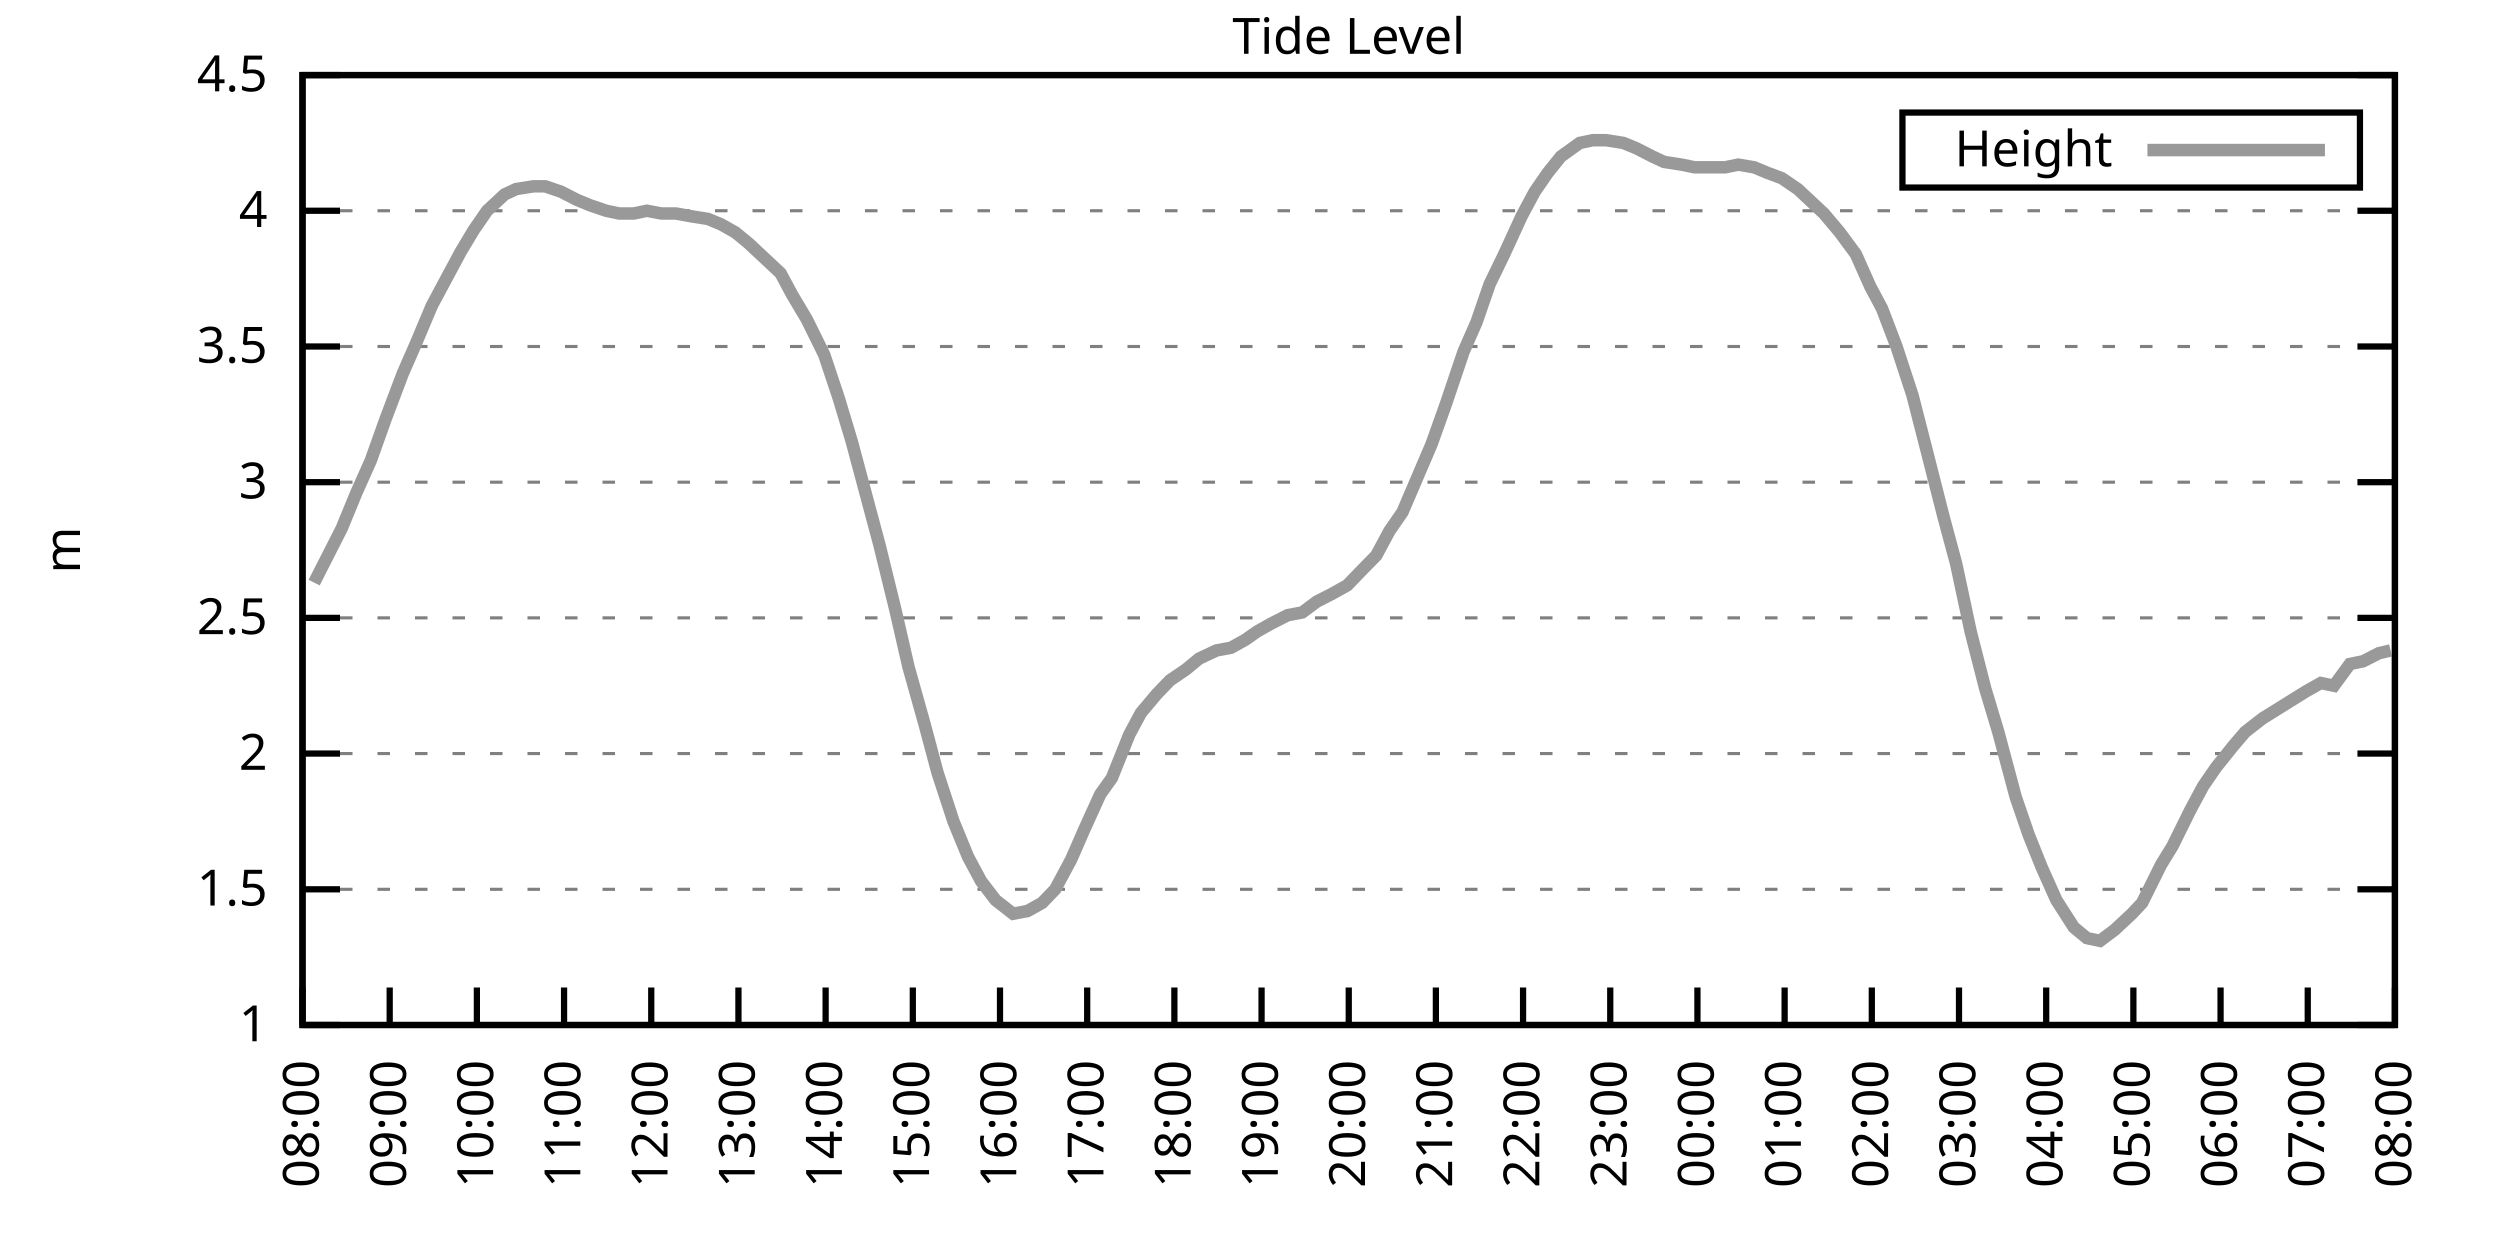
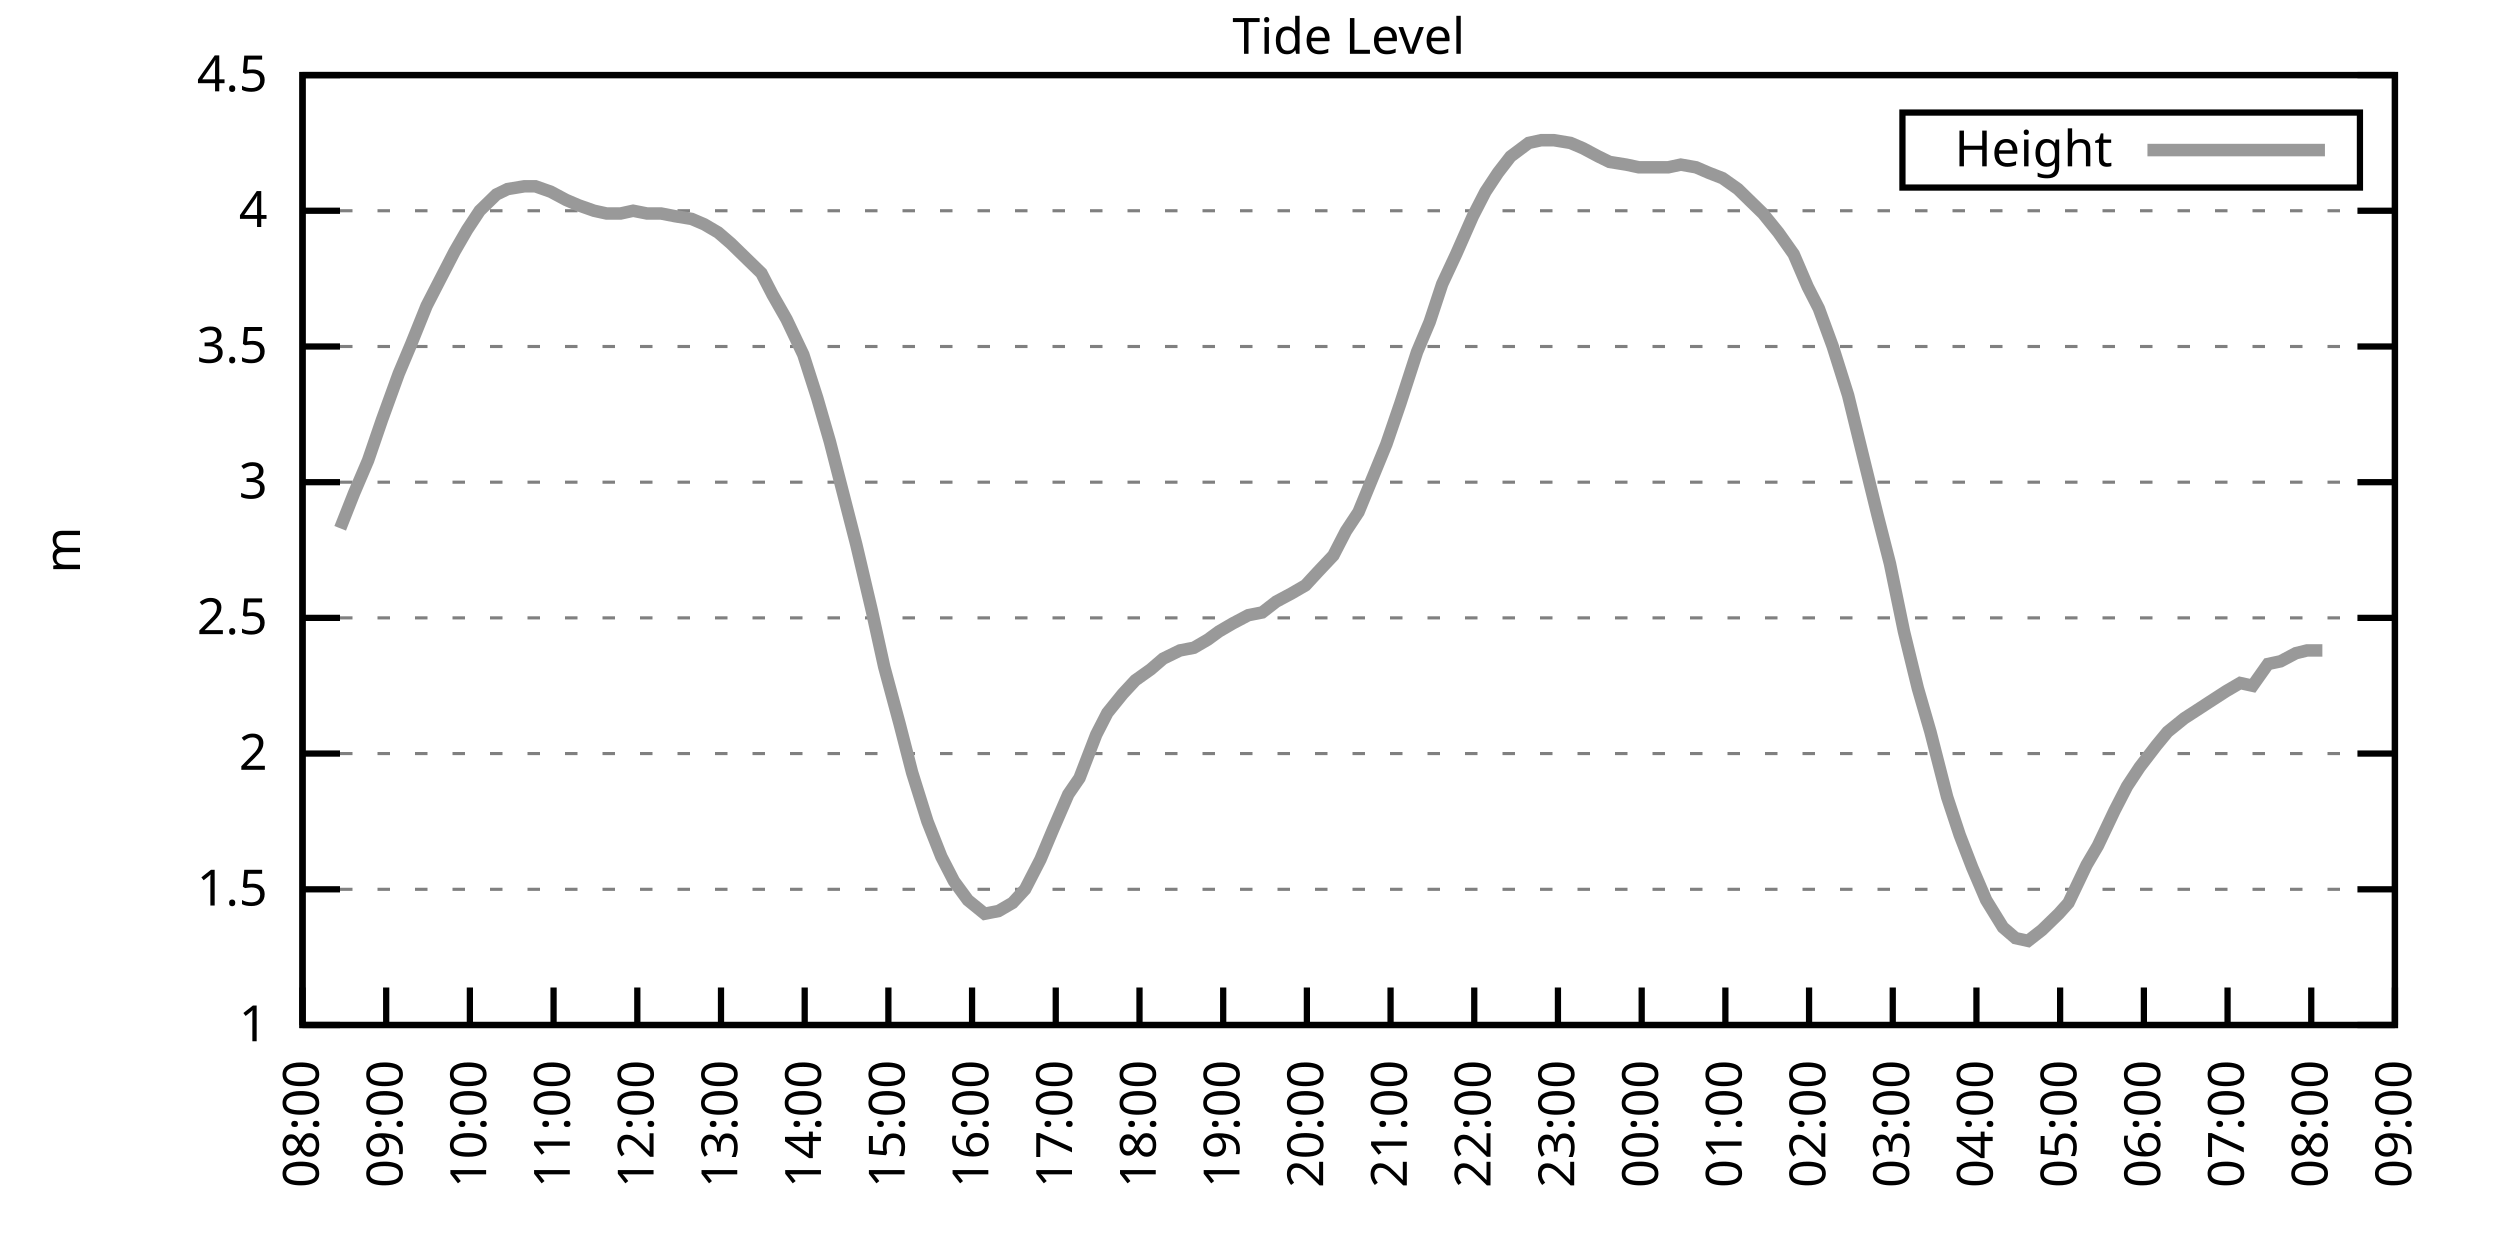
<svg xmlns="http://www.w3.org/2000/svg" xmlns:xlink="http://www.w3.org/1999/xlink" width="400" height="200" viewBox="0 0 400 200">
  <g id="gnuplot_canvas">
    <rect x="0" y="0" width="400" height="200" fill="none" />
    <defs>
      <circle id="gpDot" r="0.5" stroke-width="0.5" stroke="currentColor" />
      <path id="gpPt0" stroke-width="0.333" stroke="currentColor" d="M-1,0 h2 M0,-1 v2" />
      <path id="gpPt1" stroke-width="0.333" stroke="currentColor" d="M-1,-1 L1,1 M1,-1 L-1,1" />
      <path id="gpPt2" stroke-width="0.333" stroke="currentColor" d="M-1,0 L1,0 M0,-1 L0,1 M-1,-1 L1,1 M-1,1 L1,-1" />
      <rect id="gpPt3" stroke-width="0.333" stroke="currentColor" x="-1" y="-1" width="2" height="2" />
      <rect id="gpPt4" stroke-width="0.333" stroke="currentColor" fill="currentColor" x="-1" y="-1" width="2" height="2" />
      <circle id="gpPt5" stroke-width="0.333" stroke="currentColor" cx="0" cy="0" r="1" />
      <use xlink:href="#gpPt5" id="gpPt6" fill="currentColor" stroke="none" />
      <path id="gpPt7" stroke-width="0.333" stroke="currentColor" d="M0,-1.33 L-1.33,0.67 L1.33,0.67 z" />
      <use xlink:href="#gpPt7" id="gpPt8" fill="currentColor" stroke="none" />
      <use xlink:href="#gpPt7" id="gpPt9" stroke="currentColor" transform="rotate(180)" />
      <use xlink:href="#gpPt9" id="gpPt10" fill="currentColor" stroke="none" />
      <use xlink:href="#gpPt3" id="gpPt11" stroke="currentColor" transform="rotate(45)" />
      <use xlink:href="#gpPt11" id="gpPt12" fill="currentColor" stroke="none" />
      <path id="gpPt13" stroke-width="0.333" stroke="currentColor" d="M0,1.330 L1.265,0.411 L0.782,-1.067 L-0.782,-1.076 L-1.265,0.411 z" />
      <use xlink:href="#gpPt13" id="gpPt14" fill="currentColor" stroke="none" />
      <filter id="textbox" filterUnits="objectBoundingBox" x="0" y="0" height="1" width="1">
        <feFlood flood-color="white" flood-opacity="1" result="bgnd" />
        <feComposite in="SourceGraphic" in2="bgnd" operator="atop" />
      </filter>
      <filter id="greybox" filterUnits="objectBoundingBox" x="0" y="0" height="1" width="1">
        <feFlood flood-color="lightgrey" flood-opacity="1" result="grey" />
        <feComposite in="SourceGraphic" in2="grey" operator="atop" />
      </filter>
    </defs>
    <g fill="none" color="white" stroke="currentColor" stroke-width="1.00" stroke-linecap="butt" stroke-linejoin="miter">
</g>
    <g fill="none" color="black" stroke="currentColor" stroke-width="1.00" stroke-linecap="butt" stroke-linejoin="miter">
      <g stroke="none" shape-rendering="crispEdges">
        <polygon fill="rgb(255, 255, 255)" points="48.40,164.00 383.18,164.00 383.18,12.02 48.40,12.02 " />
      </g>
    </g>
    <g fill="none" color="black" stroke="currentColor" stroke-width="1.00" stroke-linecap="butt" stroke-linejoin="miter">
</g>
    <g fill="none" color="black" stroke="black" stroke-width="0.50" stroke-linecap="butt" stroke-linejoin="miter">
</g>
    <g fill="none" color="gray" stroke="currentColor" stroke-width="0.50" stroke-linecap="butt" stroke-linejoin="miter">
      <path stroke="gray" stroke-dasharray="2,4" class="gridline" d="M48.40,164.00 L383.19,164.00  " />
    </g>
    <g fill="none" color="gray" stroke="gray" stroke-width="1.00" stroke-linecap="butt" stroke-linejoin="miter">
</g>
    <g fill="none" color="black" stroke="currentColor" stroke-width="1.00" stroke-linecap="butt" stroke-linejoin="miter">
      <path stroke="black" d="M48.40,164.00 L54.40,164.00 M383.19,164.00 L377.19,164.00  " />
      <g transform="translate(42.80,166.60)" stroke="none" fill="black" font-family="Sans" font-size="8.00" text-anchor="end">
        <text>
          <tspan font-family="Sans"> 1</tspan>
        </text>
      </g>
    </g>
    <g fill="none" color="black" stroke="currentColor" stroke-width="1.00" stroke-linecap="butt" stroke-linejoin="miter">
</g>
    <g fill="none" color="black" stroke="black" stroke-width="0.50" stroke-linecap="butt" stroke-linejoin="miter">
</g>
    <g fill="none" color="gray" stroke="currentColor" stroke-width="0.50" stroke-linecap="butt" stroke-linejoin="miter">
      <path stroke="gray" stroke-dasharray="2,4" class="gridline" d="M48.40,142.29 L383.19,142.29  " />
    </g>
    <g fill="none" color="gray" stroke="gray" stroke-width="1.00" stroke-linecap="butt" stroke-linejoin="miter">
</g>
    <g fill="none" color="black" stroke="currentColor" stroke-width="1.00" stroke-linecap="butt" stroke-linejoin="miter">
      <path stroke="black" d="M48.40,142.29 L54.40,142.29 M383.19,142.29 L377.19,142.29  " />
      <g transform="translate(42.80,144.89)" stroke="none" fill="black" font-family="Sans" font-size="8.00" text-anchor="end">
        <text>
          <tspan font-family="Sans"> 1.5</tspan>
        </text>
      </g>
    </g>
    <g fill="none" color="black" stroke="currentColor" stroke-width="1.00" stroke-linecap="butt" stroke-linejoin="miter">
</g>
    <g fill="none" color="black" stroke="black" stroke-width="0.50" stroke-linecap="butt" stroke-linejoin="miter">
</g>
    <g fill="none" color="gray" stroke="currentColor" stroke-width="0.50" stroke-linecap="butt" stroke-linejoin="miter">
      <path stroke="gray" stroke-dasharray="2,4" class="gridline" d="M48.40,120.57 L383.19,120.57  " />
    </g>
    <g fill="none" color="gray" stroke="gray" stroke-width="1.00" stroke-linecap="butt" stroke-linejoin="miter">
</g>
    <g fill="none" color="black" stroke="currentColor" stroke-width="1.00" stroke-linecap="butt" stroke-linejoin="miter">
      <path stroke="black" d="M48.40,120.57 L54.40,120.57 M383.19,120.57 L377.19,120.57  " />
      <g transform="translate(42.80,123.17)" stroke="none" fill="black" font-family="Sans" font-size="8.00" text-anchor="end">
        <text>
          <tspan font-family="Sans"> 2</tspan>
        </text>
      </g>
    </g>
    <g fill="none" color="black" stroke="currentColor" stroke-width="1.00" stroke-linecap="butt" stroke-linejoin="miter">
</g>
    <g fill="none" color="black" stroke="black" stroke-width="0.50" stroke-linecap="butt" stroke-linejoin="miter">
</g>
    <g fill="none" color="gray" stroke="currentColor" stroke-width="0.50" stroke-linecap="butt" stroke-linejoin="miter">
      <path stroke="gray" stroke-dasharray="2,4" class="gridline" d="M48.40,98.86 L383.19,98.86  " />
    </g>
    <g fill="none" color="gray" stroke="gray" stroke-width="1.00" stroke-linecap="butt" stroke-linejoin="miter">
</g>
    <g fill="none" color="black" stroke="currentColor" stroke-width="1.00" stroke-linecap="butt" stroke-linejoin="miter">
      <path stroke="black" d="M48.40,98.86 L54.40,98.86 M383.19,98.86 L377.19,98.86  " />
      <g transform="translate(42.80,101.46)" stroke="none" fill="black" font-family="Sans" font-size="8.00" text-anchor="end">
        <text>
          <tspan font-family="Sans"> 2.5</tspan>
        </text>
      </g>
    </g>
    <g fill="none" color="black" stroke="currentColor" stroke-width="1.00" stroke-linecap="butt" stroke-linejoin="miter">
</g>
    <g fill="none" color="black" stroke="black" stroke-width="0.50" stroke-linecap="butt" stroke-linejoin="miter">
</g>
    <g fill="none" color="gray" stroke="currentColor" stroke-width="0.50" stroke-linecap="butt" stroke-linejoin="miter">
      <path stroke="gray" stroke-dasharray="2,4" class="gridline" d="M48.40,77.15 L383.19,77.15  " />
    </g>
    <g fill="none" color="gray" stroke="gray" stroke-width="1.00" stroke-linecap="butt" stroke-linejoin="miter">
</g>
    <g fill="none" color="black" stroke="currentColor" stroke-width="1.00" stroke-linecap="butt" stroke-linejoin="miter">
      <path stroke="black" d="M48.40,77.15 L54.40,77.15 M383.19,77.15 L377.19,77.15  " />
      <g transform="translate(42.80,79.75)" stroke="none" fill="black" font-family="Sans" font-size="8.00" text-anchor="end">
        <text>
          <tspan font-family="Sans"> 3</tspan>
        </text>
      </g>
    </g>
    <g fill="none" color="black" stroke="currentColor" stroke-width="1.00" stroke-linecap="butt" stroke-linejoin="miter">
</g>
    <g fill="none" color="black" stroke="black" stroke-width="0.50" stroke-linecap="butt" stroke-linejoin="miter">
</g>
    <g fill="none" color="gray" stroke="currentColor" stroke-width="0.50" stroke-linecap="butt" stroke-linejoin="miter">
      <path stroke="gray" stroke-dasharray="2,4" class="gridline" d="M48.40,55.44 L383.19,55.44  " />
    </g>
    <g fill="none" color="gray" stroke="gray" stroke-width="1.00" stroke-linecap="butt" stroke-linejoin="miter">
</g>
    <g fill="none" color="black" stroke="currentColor" stroke-width="1.00" stroke-linecap="butt" stroke-linejoin="miter">
      <path stroke="black" d="M48.40,55.44 L54.40,55.44 M383.19,55.44 L377.19,55.44  " />
      <g transform="translate(42.80,58.04)" stroke="none" fill="black" font-family="Sans" font-size="8.00" text-anchor="end">
        <text>
          <tspan font-family="Sans"> 3.5</tspan>
        </text>
      </g>
    </g>
    <g fill="none" color="black" stroke="currentColor" stroke-width="1.00" stroke-linecap="butt" stroke-linejoin="miter">
</g>
    <g fill="none" color="black" stroke="black" stroke-width="0.50" stroke-linecap="butt" stroke-linejoin="miter">
</g>
    <g fill="none" color="gray" stroke="currentColor" stroke-width="0.50" stroke-linecap="butt" stroke-linejoin="miter">
      <path stroke="gray" stroke-dasharray="2,4" class="gridline" d="M48.40,33.72 L383.19,33.72  " />
    </g>
    <g fill="none" color="gray" stroke="gray" stroke-width="1.00" stroke-linecap="butt" stroke-linejoin="miter">
</g>
    <g fill="none" color="black" stroke="currentColor" stroke-width="1.00" stroke-linecap="butt" stroke-linejoin="miter">
      <path stroke="black" d="M48.40,33.72 L54.40,33.72 M383.19,33.72 L377.19,33.72  " />
      <g transform="translate(42.80,36.32)" stroke="none" fill="black" font-family="Sans" font-size="8.00" text-anchor="end">
        <text>
          <tspan font-family="Sans"> 4</tspan>
        </text>
      </g>
    </g>
    <g fill="none" color="black" stroke="currentColor" stroke-width="1.00" stroke-linecap="butt" stroke-linejoin="miter">
</g>
    <g fill="none" color="black" stroke="black" stroke-width="0.50" stroke-linecap="butt" stroke-linejoin="miter">
</g>
    <g fill="none" color="gray" stroke="currentColor" stroke-width="0.50" stroke-linecap="butt" stroke-linejoin="miter">
      <path stroke="gray" stroke-dasharray="2,4" class="gridline" d="M48.40,12.01 L383.19,12.01  " />
    </g>
    <g fill="none" color="gray" stroke="gray" stroke-width="1.00" stroke-linecap="butt" stroke-linejoin="miter">
</g>
    <g fill="none" color="black" stroke="currentColor" stroke-width="1.00" stroke-linecap="butt" stroke-linejoin="miter">
      <path stroke="black" d="M48.40,12.01 L54.40,12.01 M383.19,12.01 L377.19,12.01  " />
      <g transform="translate(42.80,14.61)" stroke="none" fill="black" font-family="Sans" font-size="8.00" text-anchor="end">
        <text>
          <tspan font-family="Sans"> 4.5</tspan>
        </text>
      </g>
    </g>
    <g fill="none" color="black" stroke="currentColor" stroke-width="1.00" stroke-linecap="butt" stroke-linejoin="miter">
      <path stroke="black" d="M48.40,164.00 L48.40,158.00  " />
      <g transform="translate(51.00,169.60) rotate(270.00)" stroke="none" fill="black" font-family="Sans" font-size="8.00" text-anchor="end">
        <text>
          <tspan font-family="Sans">08:00</tspan>
        </text>
      </g>
    </g>
    <g fill="none" color="black" stroke="currentColor" stroke-width="1.00" stroke-linecap="butt" stroke-linejoin="miter">
-       <path stroke="black" d="M62.35,164.00 L62.35,158.00  " />
-       <g transform="translate(64.95,169.60) rotate(270.00)" stroke="none" fill="black" font-family="Sans" font-size="8.00" text-anchor="end">
+       <path stroke="black" d="M61.79,164.00 L61.79,158.00  " />
+       <g transform="translate(64.39,169.60) rotate(270.00)" stroke="none" fill="black" font-family="Sans" font-size="8.00" text-anchor="end">
        <text>
          <tspan font-family="Sans">09:00</tspan>
        </text>
      </g>
    </g>
    <g fill="none" color="black" stroke="currentColor" stroke-width="1.00" stroke-linecap="butt" stroke-linejoin="miter">
-       <path stroke="black" d="M76.30,164.00 L76.30,158.00  " />
-       <g transform="translate(78.90,169.60) rotate(270.00)" stroke="none" fill="black" font-family="Sans" font-size="8.00" text-anchor="end">
+       <path stroke="black" d="M75.18,164.00 L75.18,158.00  " />
+       <g transform="translate(77.78,169.60) rotate(270.00)" stroke="none" fill="black" font-family="Sans" font-size="8.00" text-anchor="end">
        <text>
          <tspan font-family="Sans">10:00</tspan>
        </text>
      </g>
    </g>
    <g fill="none" color="black" stroke="currentColor" stroke-width="1.00" stroke-linecap="butt" stroke-linejoin="miter">
-       <path stroke="black" d="M90.25,164.00 L90.25,158.00  " />
-       <g transform="translate(92.85,169.60) rotate(270.00)" stroke="none" fill="black" font-family="Sans" font-size="8.00" text-anchor="end">
+       <path stroke="black" d="M88.57,164.00 L88.57,158.00  " />
+       <g transform="translate(91.17,169.60) rotate(270.00)" stroke="none" fill="black" font-family="Sans" font-size="8.00" text-anchor="end">
        <text>
          <tspan font-family="Sans">11:00</tspan>
        </text>
      </g>
    </g>
    <g fill="none" color="black" stroke="currentColor" stroke-width="1.00" stroke-linecap="butt" stroke-linejoin="miter">
-       <path stroke="black" d="M104.20,164.00 L104.20,158.00  " />
-       <g transform="translate(106.80,169.60) rotate(270.00)" stroke="none" fill="black" font-family="Sans" font-size="8.00" text-anchor="end">
+       <path stroke="black" d="M101.97,164.00 L101.97,158.00  " />
+       <g transform="translate(104.57,169.60) rotate(270.00)" stroke="none" fill="black" font-family="Sans" font-size="8.00" text-anchor="end">
        <text>
          <tspan font-family="Sans">12:00</tspan>
        </text>
      </g>
    </g>
    <g fill="none" color="black" stroke="currentColor" stroke-width="1.00" stroke-linecap="butt" stroke-linejoin="miter">
-       <path stroke="black" d="M118.15,164.00 L118.15,158.00  " />
-       <g transform="translate(120.75,169.60) rotate(270.00)" stroke="none" fill="black" font-family="Sans" font-size="8.00" text-anchor="end">
+       <path stroke="black" d="M115.36,164.00 L115.36,158.00  " />
+       <g transform="translate(117.96,169.60) rotate(270.00)" stroke="none" fill="black" font-family="Sans" font-size="8.00" text-anchor="end">
        <text>
          <tspan font-family="Sans">13:00</tspan>
        </text>
      </g>
    </g>
    <g fill="none" color="black" stroke="currentColor" stroke-width="1.00" stroke-linecap="butt" stroke-linejoin="miter">
-       <path stroke="black" d="M132.10,164.00 L132.10,158.00  " />
-       <g transform="translate(134.70,169.60) rotate(270.00)" stroke="none" fill="black" font-family="Sans" font-size="8.00" text-anchor="end">
+       <path stroke="black" d="M128.75,164.00 L128.75,158.00  " />
+       <g transform="translate(131.35,169.60) rotate(270.00)" stroke="none" fill="black" font-family="Sans" font-size="8.00" text-anchor="end">
        <text>
          <tspan font-family="Sans">14:00</tspan>
        </text>
      </g>
    </g>
    <g fill="none" color="black" stroke="currentColor" stroke-width="1.00" stroke-linecap="butt" stroke-linejoin="miter">
-       <path stroke="black" d="M146.05,164.00 L146.05,158.00  " />
-       <g transform="translate(148.65,169.60) rotate(270.00)" stroke="none" fill="black" font-family="Sans" font-size="8.00" text-anchor="end">
+       <path stroke="black" d="M142.14,164.00 L142.14,158.00  " />
+       <g transform="translate(144.74,169.60) rotate(270.00)" stroke="none" fill="black" font-family="Sans" font-size="8.00" text-anchor="end">
        <text>
          <tspan font-family="Sans">15:00</tspan>
        </text>
      </g>
    </g>
    <g fill="none" color="black" stroke="currentColor" stroke-width="1.00" stroke-linecap="butt" stroke-linejoin="miter">
-       <path stroke="black" d="M160.00,164.00 L160.00,158.00  " />
-       <g transform="translate(162.60,169.60) rotate(270.00)" stroke="none" fill="black" font-family="Sans" font-size="8.00" text-anchor="end">
+       <path stroke="black" d="M155.53,164.00 L155.53,158.00  " />
+       <g transform="translate(158.13,169.60) rotate(270.00)" stroke="none" fill="black" font-family="Sans" font-size="8.00" text-anchor="end">
        <text>
          <tspan font-family="Sans">16:00</tspan>
        </text>
      </g>
    </g>
    <g fill="none" color="black" stroke="currentColor" stroke-width="1.00" stroke-linecap="butt" stroke-linejoin="miter">
-       <path stroke="black" d="M173.95,164.00 L173.95,158.00  " />
-       <g transform="translate(176.55,169.60) rotate(270.00)" stroke="none" fill="black" font-family="Sans" font-size="8.00" text-anchor="end">
+       <path stroke="black" d="M168.92,164.00 L168.92,158.00  " />
+       <g transform="translate(171.52,169.60) rotate(270.00)" stroke="none" fill="black" font-family="Sans" font-size="8.00" text-anchor="end">
        <text>
          <tspan font-family="Sans">17:00</tspan>
        </text>
      </g>
    </g>
    <g fill="none" color="black" stroke="currentColor" stroke-width="1.00" stroke-linecap="butt" stroke-linejoin="miter">
-       <path stroke="black" d="M187.90,164.00 L187.90,158.00  " />
-       <g transform="translate(190.50,169.60) rotate(270.00)" stroke="none" fill="black" font-family="Sans" font-size="8.00" text-anchor="end">
+       <path stroke="black" d="M182.32,164.00 L182.32,158.00  " />
+       <g transform="translate(184.92,169.60) rotate(270.00)" stroke="none" fill="black" font-family="Sans" font-size="8.00" text-anchor="end">
        <text>
          <tspan font-family="Sans">18:00</tspan>
        </text>
      </g>
    </g>
    <g fill="none" color="black" stroke="currentColor" stroke-width="1.00" stroke-linecap="butt" stroke-linejoin="miter">
-       <path stroke="black" d="M201.85,164.00 L201.85,158.00  " />
-       <g transform="translate(204.45,169.60) rotate(270.00)" stroke="none" fill="black" font-family="Sans" font-size="8.00" text-anchor="end">
+       <path stroke="black" d="M195.71,164.00 L195.71,158.00  " />
+       <g transform="translate(198.31,169.60) rotate(270.00)" stroke="none" fill="black" font-family="Sans" font-size="8.00" text-anchor="end">
        <text>
          <tspan font-family="Sans">19:00</tspan>
        </text>
      </g>
    </g>
    <g fill="none" color="black" stroke="currentColor" stroke-width="1.00" stroke-linecap="butt" stroke-linejoin="miter">
-       <path stroke="black" d="M215.80,164.00 L215.80,158.00  " />
-       <g transform="translate(218.40,169.60) rotate(270.00)" stroke="none" fill="black" font-family="Sans" font-size="8.00" text-anchor="end">
+       <path stroke="black" d="M209.10,164.00 L209.10,158.00  " />
+       <g transform="translate(211.70,169.60) rotate(270.00)" stroke="none" fill="black" font-family="Sans" font-size="8.00" text-anchor="end">
        <text>
          <tspan font-family="Sans">20:00</tspan>
        </text>
      </g>
    </g>
    <g fill="none" color="black" stroke="currentColor" stroke-width="1.00" stroke-linecap="butt" stroke-linejoin="miter">
-       <path stroke="black" d="M229.74,164.00 L229.74,158.00  " />
-       <g transform="translate(232.34,169.60) rotate(270.00)" stroke="none" fill="black" font-family="Sans" font-size="8.00" text-anchor="end">
+       <path stroke="black" d="M222.49,164.00 L222.49,158.00  " />
+       <g transform="translate(225.09,169.60) rotate(270.00)" stroke="none" fill="black" font-family="Sans" font-size="8.00" text-anchor="end">
        <text>
          <tspan font-family="Sans">21:00</tspan>
        </text>
      </g>
    </g>
    <g fill="none" color="black" stroke="currentColor" stroke-width="1.00" stroke-linecap="butt" stroke-linejoin="miter">
-       <path stroke="black" d="M243.69,164.00 L243.69,158.00  " />
-       <g transform="translate(246.29,169.60) rotate(270.00)" stroke="none" fill="black" font-family="Sans" font-size="8.00" text-anchor="end">
+       <path stroke="black" d="M235.88,164.00 L235.88,158.00  " />
+       <g transform="translate(238.48,169.60) rotate(270.00)" stroke="none" fill="black" font-family="Sans" font-size="8.00" text-anchor="end">
        <text>
          <tspan font-family="Sans">22:00</tspan>
        </text>
      </g>
    </g>
    <g fill="none" color="black" stroke="currentColor" stroke-width="1.00" stroke-linecap="butt" stroke-linejoin="miter">
-       <path stroke="black" d="M257.64,164.00 L257.64,158.00  " />
-       <g transform="translate(260.24,169.60) rotate(270.00)" stroke="none" fill="black" font-family="Sans" font-size="8.00" text-anchor="end">
+       <path stroke="black" d="M249.27,164.00 L249.27,158.00  " />
+       <g transform="translate(251.87,169.60) rotate(270.00)" stroke="none" fill="black" font-family="Sans" font-size="8.00" text-anchor="end">
        <text>
          <tspan font-family="Sans">23:00</tspan>
        </text>
      </g>
    </g>
    <g fill="none" color="black" stroke="currentColor" stroke-width="1.00" stroke-linecap="butt" stroke-linejoin="miter">
-       <path stroke="black" d="M271.59,164.00 L271.59,158.00  " />
-       <g transform="translate(274.19,169.60) rotate(270.00)" stroke="none" fill="black" font-family="Sans" font-size="8.00" text-anchor="end">
+       <path stroke="black" d="M262.67,164.00 L262.67,158.00  " />
+       <g transform="translate(265.27,169.60) rotate(270.00)" stroke="none" fill="black" font-family="Sans" font-size="8.00" text-anchor="end">
        <text>
          <tspan font-family="Sans">00:00</tspan>
        </text>
      </g>
    </g>
    <g fill="none" color="black" stroke="currentColor" stroke-width="1.00" stroke-linecap="butt" stroke-linejoin="miter">
-       <path stroke="black" d="M285.54,164.00 L285.54,158.00  " />
-       <g transform="translate(288.14,169.60) rotate(270.00)" stroke="none" fill="black" font-family="Sans" font-size="8.00" text-anchor="end">
+       <path stroke="black" d="M276.06,164.00 L276.06,158.00  " />
+       <g transform="translate(278.66,169.60) rotate(270.00)" stroke="none" fill="black" font-family="Sans" font-size="8.00" text-anchor="end">
        <text>
          <tspan font-family="Sans">01:00</tspan>
        </text>
      </g>
    </g>
    <g fill="none" color="black" stroke="currentColor" stroke-width="1.00" stroke-linecap="butt" stroke-linejoin="miter">
-       <path stroke="black" d="M299.49,164.00 L299.49,158.00  " />
-       <g transform="translate(302.09,169.60) rotate(270.00)" stroke="none" fill="black" font-family="Sans" font-size="8.00" text-anchor="end">
+       <path stroke="black" d="M289.45,164.00 L289.45,158.00  " />
+       <g transform="translate(292.05,169.60) rotate(270.00)" stroke="none" fill="black" font-family="Sans" font-size="8.00" text-anchor="end">
        <text>
          <tspan font-family="Sans">02:00</tspan>
        </text>
      </g>
    </g>
    <g fill="none" color="black" stroke="currentColor" stroke-width="1.00" stroke-linecap="butt" stroke-linejoin="miter">
-       <path stroke="black" d="M313.44,164.00 L313.44,158.00  " />
-       <g transform="translate(316.04,169.60) rotate(270.00)" stroke="none" fill="black" font-family="Sans" font-size="8.00" text-anchor="end">
+       <path stroke="black" d="M302.84,164.00 L302.84,158.00  " />
+       <g transform="translate(305.44,169.60) rotate(270.00)" stroke="none" fill="black" font-family="Sans" font-size="8.00" text-anchor="end">
        <text>
          <tspan font-family="Sans">03:00</tspan>
        </text>
      </g>
    </g>
    <g fill="none" color="black" stroke="currentColor" stroke-width="1.00" stroke-linecap="butt" stroke-linejoin="miter">
-       <path stroke="black" d="M327.39,164.00 L327.39,158.00  " />
-       <g transform="translate(329.99,169.60) rotate(270.00)" stroke="none" fill="black" font-family="Sans" font-size="8.00" text-anchor="end">
+       <path stroke="black" d="M316.23,164.00 L316.23,158.00  " />
+       <g transform="translate(318.83,169.60) rotate(270.00)" stroke="none" fill="black" font-family="Sans" font-size="8.00" text-anchor="end">
        <text>
          <tspan font-family="Sans">04:00</tspan>
        </text>
      </g>
    </g>
    <g fill="none" color="black" stroke="currentColor" stroke-width="1.00" stroke-linecap="butt" stroke-linejoin="miter">
-       <path stroke="black" d="M341.34,164.00 L341.34,158.00  " />
-       <g transform="translate(343.94,169.60) rotate(270.00)" stroke="none" fill="black" font-family="Sans" font-size="8.00" text-anchor="end">
+       <path stroke="black" d="M329.62,164.00 L329.62,158.00  " />
+       <g transform="translate(332.22,169.60) rotate(270.00)" stroke="none" fill="black" font-family="Sans" font-size="8.00" text-anchor="end">
        <text>
          <tspan font-family="Sans">05:00</tspan>
        </text>
      </g>
    </g>
    <g fill="none" color="black" stroke="currentColor" stroke-width="1.00" stroke-linecap="butt" stroke-linejoin="miter">
-       <path stroke="black" d="M355.29,164.00 L355.29,158.00  " />
-       <g transform="translate(357.89,169.60) rotate(270.00)" stroke="none" fill="black" font-family="Sans" font-size="8.00" text-anchor="end">
+       <path stroke="black" d="M343.02,164.00 L343.02,158.00  " />
+       <g transform="translate(345.62,169.60) rotate(270.00)" stroke="none" fill="black" font-family="Sans" font-size="8.00" text-anchor="end">
        <text>
          <tspan font-family="Sans">06:00</tspan>
        </text>
      </g>
    </g>
    <g fill="none" color="black" stroke="currentColor" stroke-width="1.00" stroke-linecap="butt" stroke-linejoin="miter">
-       <path stroke="black" d="M369.24,164.00 L369.24,158.00  " />
-       <g transform="translate(371.84,169.60) rotate(270.00)" stroke="none" fill="black" font-family="Sans" font-size="8.00" text-anchor="end">
+       <path stroke="black" d="M356.41,164.00 L356.41,158.00  " />
+       <g transform="translate(359.01,169.60) rotate(270.00)" stroke="none" fill="black" font-family="Sans" font-size="8.00" text-anchor="end">
        <text>
          <tspan font-family="Sans">07:00</tspan>
+         </text>
+       </g>
+     </g>
+     <g fill="none" color="black" stroke="currentColor" stroke-width="1.00" stroke-linecap="butt" stroke-linejoin="miter">
+       <path stroke="black" d="M369.80,164.00 L369.80,158.00  " />
+       <g transform="translate(372.40,169.60) rotate(270.00)" stroke="none" fill="black" font-family="Sans" font-size="8.00" text-anchor="end">
+         <text>
+           <tspan font-family="Sans">08:00</tspan>
        </text>
      </g>
    </g>
    <g fill="none" color="black" stroke="currentColor" stroke-width="1.00" stroke-linecap="butt" stroke-linejoin="miter">
      <path stroke="black" d="M383.19,164.00 L383.19,158.00  " />
      <g transform="translate(385.79,169.60) rotate(270.00)" stroke="none" fill="black" font-family="Sans" font-size="8.00" text-anchor="end">
        <text>
-           <tspan font-family="Sans">08:00</tspan>
+           <tspan font-family="Sans">09:00</tspan>
        </text>
      </g>
    </g>
    <g fill="none" color="black" stroke="currentColor" stroke-width="1.00" stroke-linecap="butt" stroke-linejoin="miter">
</g>
    <g fill="none" color="black" stroke="currentColor" stroke-width="1.00" stroke-linecap="butt" stroke-linejoin="miter">
      <path stroke="black" d="M48.40,12.01 L48.40,164.00 L383.19,164.00 L383.19,12.01 L48.40,12.01 Z  " />
    </g>
    <g fill="none" color="black" stroke="currentColor" stroke-width="1.00" stroke-linecap="butt" stroke-linejoin="miter">
</g>
    <g fill="none" color="black" stroke="currentColor" stroke-width="1.00" stroke-linecap="butt" stroke-linejoin="miter">
      <path stroke="black" d="M304.39,30.01 L304.39,18.01 L377.59,18.01 L377.59,30.01 L304.39,30.01 Z  " />
    </g>
    <g id="Tide_level_plot_1">
      <g fill="none" color="white" stroke="black" stroke-width="2.00" stroke-linecap="butt" stroke-linejoin="miter">
</g>
      <g fill="none" color="black" stroke="currentColor" stroke-width="2.00" stroke-linecap="butt" stroke-linejoin="miter">
        <g transform="translate(337.99,26.61)" stroke="none" fill="black" font-family="Sans" font-size="8.00" text-anchor="end">
          <text>
            <tspan font-family="Sans">Height</tspan>
          </text>
        </g>
      </g>
      <g fill="none" color="black" stroke="currentColor" stroke-width="2.00" stroke-linecap="butt" stroke-linejoin="miter">
-         <path stroke="rgb(153, 153, 153)" d="M343.59,24.01 L371.99,24.01 M50.26,93.22 L54.68,84.53 L57.00,78.89 L59.33,73.67 L61.65,67.16 L64.44,59.78   L66.53,55.00 L69.09,48.92 L71.18,45.01 L73.74,40.24 L75.83,36.76 L77.93,33.72 L80.72,31.12 L82.58,30.25   L85.37,29.81 L87.23,29.81 L89.78,30.68 L92.34,31.99 L94.43,32.85 L96.99,33.72 L99.08,34.16 L101.41,34.16   L103.50,33.72 L105.83,34.16 L108.15,34.16 L110.48,34.59 L113.27,35.03 L115.36,35.89 L117.68,37.20 L119.78,38.93   L122.57,41.54 L124.89,43.71 L126.75,47.18 L129.08,51.09 L131.87,56.74 L134.19,63.69 L136.28,70.63 L140.70,87.14   L143.26,97.56 L145.35,106.68 L147.91,115.80 L150.00,123.61 L152.56,131.43 L154.88,137.08 L156.97,140.98 L159.30,144.02   L162.09,146.20 L164.41,145.76 L166.74,144.46 L168.83,142.29 L171.39,137.51 L173.48,132.73 L176.04,127.09 L177.90,124.48   L180.69,117.53 L182.55,114.06 L185.11,111.02 L187.20,108.85 L189.76,107.11 L191.85,105.38 L194.64,104.07 L196.96,103.64   L199.29,102.34 L201.15,101.03 L203.47,99.73 L206.03,98.43 L208.36,97.99 L210.68,96.26 L213.24,94.95 L215.56,93.65   L217.65,91.48 L220.21,88.87 L222.30,84.97 L224.40,81.93 L227.19,75.41 L229.05,71.07 L231.37,64.56 L234.16,56.30   L236.25,51.53 L238.35,45.45 L240.67,40.67 L243.46,34.59 L245.55,30.68 L247.65,27.64 L249.74,25.04 L252.76,22.87   L254.85,22.43 L256.95,22.43 L259.74,22.87 L261.83,23.73 L264.39,25.04 L266.25,25.91 L269.04,26.34 L271.13,26.77   L273.45,26.77 L276.01,26.77 L278.10,26.34 L280.66,26.77 L282.75,27.64 L285.08,28.51 L287.64,30.25 L289.50,31.99   L291.82,34.16 L294.38,37.20 L296.94,40.67 L299.26,45.88 L301.12,49.36 L303.44,55.44 L306.00,63.25 L308.56,73.24   L310.88,82.36 L312.98,90.18 L315.30,101.03 L317.63,110.15 L319.72,117.10 L322.51,127.52 L324.60,133.60 L326.69,138.81   L329.02,144.02 L331.81,148.37 L333.90,150.10 L335.99,150.54 L338.32,148.80 L341.11,146.20 L342.74,144.46 L345.76,138.38   L347.62,135.34 L350.41,129.69 L352.50,125.79 L354.59,122.75 L357.38,119.27 L359.24,117.10 L362.03,114.93 L364.13,113.63   L366.22,112.32 L369.01,110.59 L371.33,109.28 L373.43,109.72 L375.98,106.24 L378.08,105.81 L380.63,104.51 L382.49,104.07    " />
+         <path stroke="rgb(153, 153, 153)" d="M343.59,24.01 L371.99,24.01 M54.43,84.53 L56.66,78.89 L58.89,73.67 L61.12,67.16 L63.80,59.78 L65.81,55.00   L68.26,48.92 L70.27,45.01 L72.73,40.24 L74.74,36.76 L76.75,33.72 L79.42,31.12 L81.21,30.25 L83.89,29.81   L85.67,29.81 L88.13,30.68 L90.58,31.99 L92.59,32.85 L95.05,33.72 L97.06,34.16 L99.29,34.16 L101.30,33.72   L103.53,34.16 L105.76,34.16 L107.99,34.59 L110.67,35.03 L112.68,35.89 L114.91,37.20 L116.92,38.93 L119.60,41.54   L121.83,43.71 L123.62,47.18 L125.85,51.09 L128.53,56.74 L130.76,63.69 L132.77,70.63 L137.01,87.14 L139.46,97.56   L141.47,106.68 L143.93,115.80 L145.94,123.61 L148.39,131.43 L150.62,137.08 L152.63,140.98 L154.86,144.02 L157.54,146.20   L159.77,145.76 L162.01,144.46 L164.01,142.29 L166.47,137.51 L168.48,132.73 L170.93,127.09 L172.72,124.48 L175.40,117.53   L177.18,114.06 L179.64,111.02 L181.65,108.85 L184.10,107.11 L186.11,105.38 L188.79,104.07 L191.02,103.64 L193.25,102.34   L195.04,101.03 L197.27,99.73 L199.73,98.43 L201.96,97.99 L204.19,96.26 L206.64,94.95 L208.88,93.65 L210.88,91.48   L213.34,88.87 L215.35,84.97 L217.36,81.93 L220.04,75.41 L221.82,71.07 L224.05,64.56 L226.73,56.30 L228.74,51.53   L230.75,45.45 L232.98,40.67 L235.66,34.59 L237.67,30.68 L239.68,27.64 L241.69,25.04 L244.59,22.87 L246.60,22.43   L248.60,22.43 L251.28,22.87 L253.29,23.73 L255.75,25.04 L257.53,25.91 L260.21,26.34 L262.22,26.77 L264.45,26.77   L266.91,26.77 L268.92,26.34 L271.37,26.77 L273.38,27.64 L275.61,28.51 L278.07,30.25 L279.85,31.99 L282.08,34.16   L284.54,37.20 L286.99,40.67 L289.23,45.88 L291.01,49.36 L293.24,55.44 L295.70,63.25 L298.15,73.24 L300.39,82.36   L302.39,90.18 L304.63,101.03 L306.86,110.15 L308.87,117.10 L311.54,127.52 L313.55,133.60 L315.56,138.81 L317.79,144.02   L320.47,148.37 L322.48,150.10 L324.49,150.54 L326.72,148.80 L329.40,146.20 L330.96,144.46 L333.86,138.38 L335.65,135.34   L338.33,129.69 L340.34,125.79 L342.35,122.75 L345.02,119.27 L346.81,117.10 L349.49,114.93 L351.50,113.63 L353.51,112.32   L356.18,110.59 L358.42,109.28 L360.42,109.72 L362.88,106.24 L364.89,105.81 L367.34,104.51 L369.13,104.07 L371.58,104.07    " />
      </g>
    </g>
    <g fill="none" color="black" stroke="currentColor" stroke-width="2.00" stroke-linecap="butt" stroke-linejoin="miter">
</g>
    <g fill="none" color="black" stroke="black" stroke-width="1.00" stroke-linecap="butt" stroke-linejoin="miter">
</g>
    <g fill="none" color="black" stroke="currentColor" stroke-width="1.00" stroke-linecap="butt" stroke-linejoin="miter">
      <path stroke="black" d="M48.40,12.01 L48.40,164.00 L383.19,164.00 L383.19,12.01 L48.40,12.01 Z  " />
      <g transform="translate(12.80,88.01) rotate(270.00)" stroke="none" fill="black" font-family="Sans" font-size="8.00" text-anchor="middle">
        <text>
          <tspan font-family="Sans">m</tspan>
        </text>
      </g>
    </g>
    <g fill="none" color="black" stroke="currentColor" stroke-width="1.00" stroke-linecap="butt" stroke-linejoin="miter">
</g>
    <g fill="none" color="black" stroke="currentColor" stroke-width="1.00" stroke-linecap="butt" stroke-linejoin="miter">
      <g transform="translate(215.79,8.61)" stroke="none" fill="black" font-family="Sans" font-size="8.00" text-anchor="middle">
        <text>
          <tspan font-family="Sans">Tide Level</tspan>
        </text>
      </g>
    </g>
    <g fill="none" color="black" stroke="currentColor" stroke-width="1.00" stroke-linecap="butt" stroke-linejoin="miter">
</g>
  </g>
</svg>
